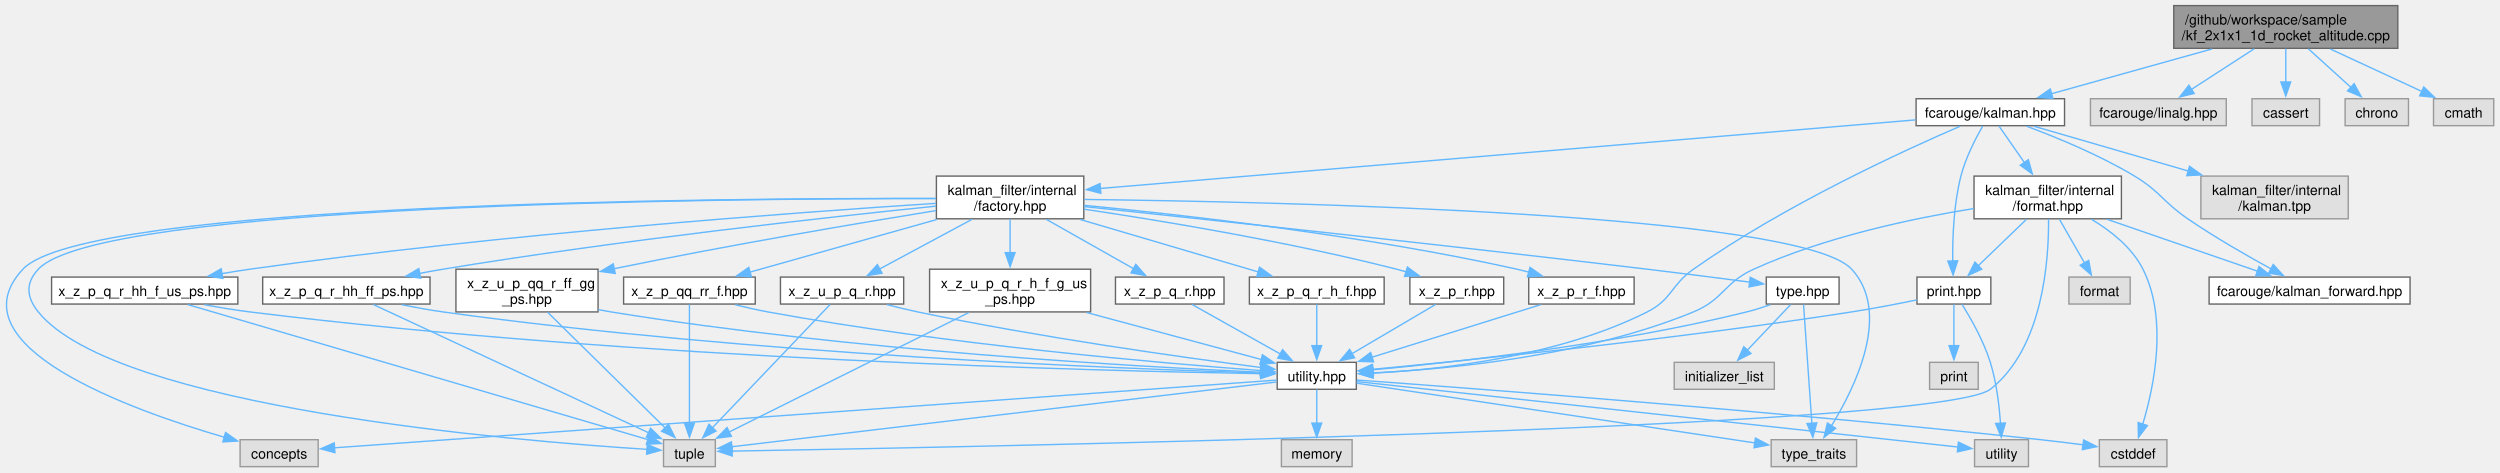
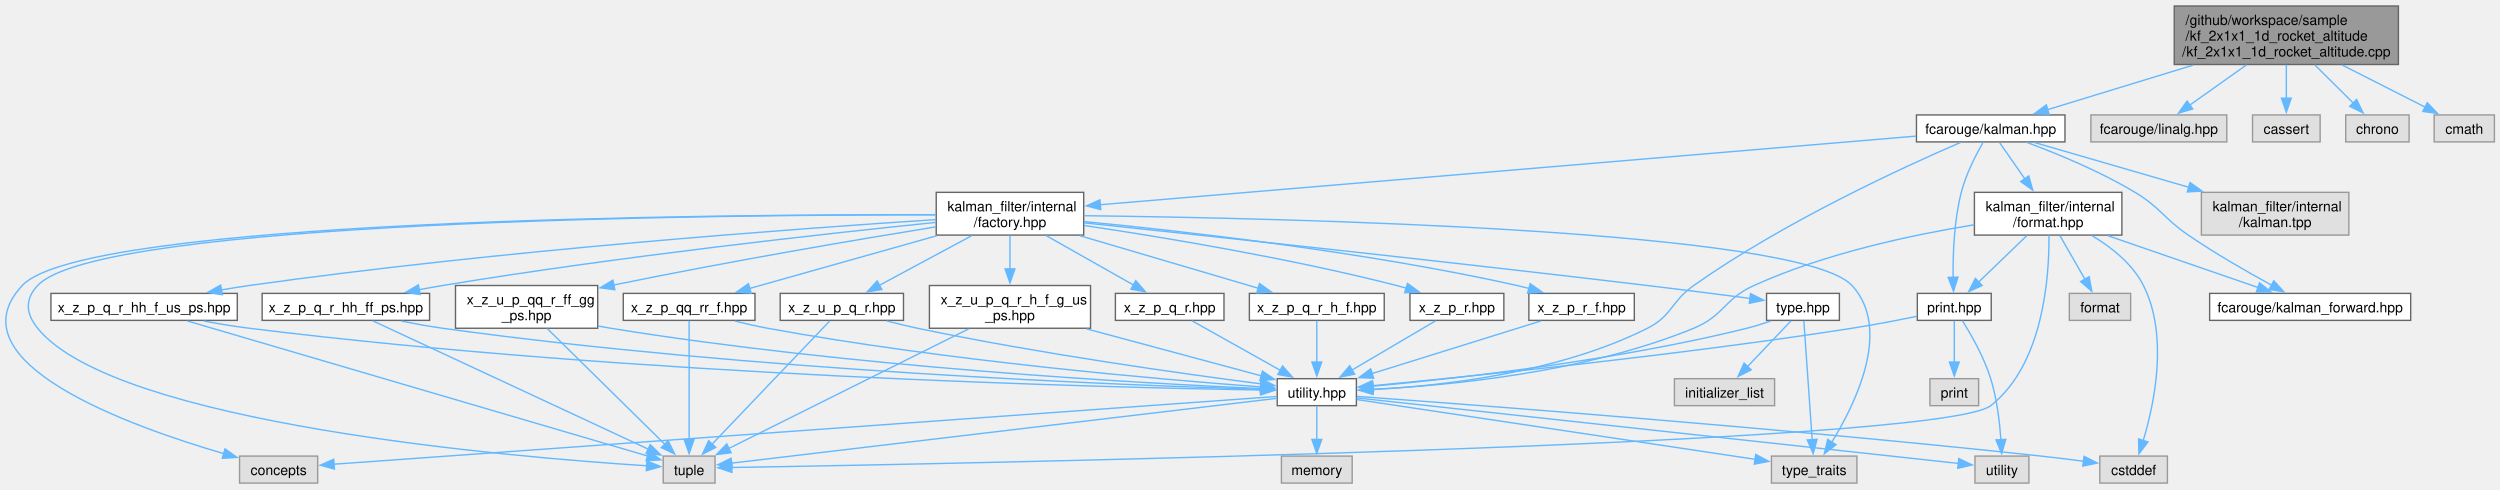
- <svg xmlns="http://www.w3.org/2000/svg" xmlns:xlink="http://www.w3.org/1999/xlink" width="1784pt" height="337pt" viewBox="0.00 0.00 1784.36 337.25">
-   <g id="graph0" class="graph" transform="scale(1 1) rotate(0) translate(4 333.25)">
+ <svg xmlns="http://www.w3.org/2000/svg" xmlns:xlink="http://www.w3.org/1999/xlink" width="1784pt" height="349pt" viewBox="0.00 0.00 1784.36 348.50">
+   <g id="graph0" class="graph" transform="scale(1 1) rotate(0) translate(4 344.5)">
    <g id="Node000001" class="node">
      <g id="a_Node000001">
        <a xlink:title=" ">
-           <polygon fill="#999999" stroke="#666666" points="1707.86,-329.25 1547.86,-329.25 1547.86,-298.75 1707.86,-298.75 1707.86,-329.25" />
-           <text text-anchor="start" x="1555.86" y="-315.75" font-family="Helvetica,sans-Serif" font-size="10.00">/github/workspace/sample</text>
+           <polygon fill="#999999" stroke="#666666" points="1707.86,-340.5 1547.86,-340.5 1547.86,-298.75 1707.86,-298.75 1707.86,-340.5" />
+           <text text-anchor="start" x="1555.86" y="-327" font-family="Helvetica,sans-Serif" font-size="10.00">/github/workspace/sample</text>
+           <text text-anchor="start" x="1555.86" y="-315.75" font-family="Helvetica,sans-Serif" font-size="10.00">/kf_2x1x1_1d_rocket_altitude</text>
          <text text-anchor="middle" x="1627.86" y="-304.5" font-family="Helvetica,sans-Serif" font-size="10.00">/kf_2x1x1_1d_rocket_altitude.cpp</text>
        </a>
      </g>
    </g>
    <g id="Node000002" class="node">
      <g id="a_Node000002">
        <a xlink:href="kalman_8hpp.xhtml" target="_top" xlink:title="The Kalman filter class and library top-level header.">
          <polygon fill="white" stroke="#666666" points="1469.86,-262.75 1363.86,-262.75 1363.86,-243.5 1469.86,-243.5 1469.86,-262.75" />
          <text text-anchor="middle" x="1416.86" y="-249.25" font-family="Helvetica,sans-Serif" font-size="10.00">fcarouge/kalman.hpp</text>
        </a>
      </g>
    </g>
    <g id="edge1_Node000001_Node000002" class="edge">
      <g id="a_edge1_Node000001_Node000002">
        <a xlink:title=" ">
-           <path fill="none" stroke="#63b8ff" d="M1575.16,-298.3C1539.73,-288.41 1493.61,-275.54 1460.3,-266.25" />
-           <polygon fill="#63b8ff" stroke="#63b8ff" points="1461.56,-262.96 1450.98,-263.65 1459.68,-269.71 1461.56,-262.96" />
+           <path fill="none" stroke="#63b8ff" d="M1561.38,-298.31C1527.22,-287.86 1486.69,-275.47 1457.26,-266.47" />
+           <polygon fill="#63b8ff" stroke="#63b8ff" points="1458.59,-263.22 1448,-263.65 1456.54,-269.92 1458.59,-263.22" />
        </a>
      </g>
    </g>
    <g id="Node000029" class="node">
      <g id="a_Node000029">
        <a xlink:title=" ">
          <polygon fill="#e0e0e0" stroke="#999999" points="1585.36,-262.75 1488.36,-262.75 1488.36,-243.5 1585.36,-243.5 1585.36,-262.75" />
          <text text-anchor="middle" x="1536.86" y="-249.25" font-family="Helvetica,sans-Serif" font-size="10.00">fcarouge/linalg.hpp</text>
        </a>
      </g>
    </g>
    <g id="edge56_Node000001_Node000029" class="edge">
      <g id="a_edge56_Node000001_Node000029">
        <a xlink:title=" ">
-           <path fill="none" stroke="#63b8ff" d="M1605.36,-298.45C1591.64,-289.57 1574.13,-278.24 1560.25,-269.26" />
-           <polygon fill="#63b8ff" stroke="#63b8ff" points="1562.45,-266.52 1552.16,-264.02 1558.65,-272.39 1562.45,-266.52" />
+           <path fill="none" stroke="#63b8ff" d="M1599.56,-298.57C1586.39,-289.23 1570.96,-278.3 1558.7,-269.61" />
+           <polygon fill="#63b8ff" stroke="#63b8ff" points="1561.07,-267 1550.89,-264.07 1557.02,-272.71 1561.07,-267" />
        </a>
      </g>
    </g>
    <g id="Node000030" class="node">
      <g id="a_Node000030">
        <a xlink:title=" ">
          <polygon fill="#e0e0e0" stroke="#999999" points="1651.98,-262.75 1603.73,-262.75 1603.73,-243.5 1651.98,-243.5 1651.98,-262.75" />
          <text text-anchor="middle" x="1627.86" y="-249.25" font-family="Helvetica,sans-Serif" font-size="10.00">cassert</text>
        </a>
      </g>
    </g>
    <g id="edge57_Node000001_Node000030" class="edge">
      <g id="a_edge57_Node000001_Node000030">
        <a xlink:title=" ">
-           <path fill="none" stroke="#63b8ff" d="M1627.86,-298.45C1627.86,-291.21 1627.86,-282.34 1627.86,-274.44" />
+           <path fill="none" stroke="#63b8ff" d="M1627.86,-298.57C1627.86,-290.9 1627.86,-282.14 1627.86,-274.45" />
          <polygon fill="#63b8ff" stroke="#63b8ff" points="1631.36,-274.71 1627.86,-264.71 1624.36,-274.71 1631.36,-274.71" />
        </a>
      </g>
    </g>
    <g id="Node000031" class="node">
      <g id="a_Node000031">
        <a xlink:title=" ">
          <polygon fill="#e0e0e0" stroke="#999999" points="1715.48,-262.75 1670.23,-262.75 1670.23,-243.5 1715.48,-243.5 1715.48,-262.75" />
          <text text-anchor="middle" x="1692.86" y="-249.25" font-family="Helvetica,sans-Serif" font-size="10.00">chrono</text>
        </a>
      </g>
    </g>
    <g id="edge58_Node000001_Node000031" class="edge">
      <g id="a_edge58_Node000001_Node000031">
        <a xlink:title=" ">
-           <path fill="none" stroke="#63b8ff" d="M1643.92,-298.45C1653.15,-290.09 1664.78,-279.55 1674.39,-270.85" />
-           <polygon fill="#63b8ff" stroke="#63b8ff" points="1676.65,-273.52 1681.71,-264.22 1671.95,-268.34 1676.65,-273.52" />
+           <path fill="none" stroke="#63b8ff" d="M1648.07,-298.57C1656.92,-289.79 1667.19,-279.59 1675.67,-271.18" />
+           <polygon fill="#63b8ff" stroke="#63b8ff" points="1678.01,-273.79 1682.64,-264.26 1673.08,-268.82 1678.01,-273.79" />
        </a>
      </g>
    </g>
    <g id="Node000032" class="node">
      <g id="a_Node000032">
        <a xlink:title=" ">
          <polygon fill="#e0e0e0" stroke="#999999" points="1776.36,-262.75 1733.36,-262.75 1733.36,-243.5 1776.36,-243.5 1776.36,-262.75" />
          <text text-anchor="middle" x="1754.86" y="-249.25" font-family="Helvetica,sans-Serif" font-size="10.00">cmath</text>
        </a>
      </g>
    </g>
    <g id="edge59_Node000001_Node000032" class="edge">
      <g id="a_edge59_Node000001_Node000032">
        <a xlink:title=" ">
-           <path fill="none" stroke="#63b8ff" d="M1659.58,-298.3C1679.66,-288.98 1705.46,-277.02 1725.15,-267.9" />
-           <polygon fill="#63b8ff" stroke="#63b8ff" points="1726.41,-271.17 1734.01,-263.79 1723.46,-264.82 1726.41,-271.17" />
+           <path fill="none" stroke="#63b8ff" d="M1667.69,-298.39C1686.97,-288.6 1709.64,-277.09 1727.03,-268.26" />
+           <polygon fill="#63b8ff" stroke="#63b8ff" points="1728.42,-271.48 1735.75,-263.83 1725.25,-265.24 1728.42,-271.48" />
        </a>
      </g>
    </g>
    <g id="Node000003" class="node">
      <g id="a_Node000003">
        <a xlink:href="factory_8hpp.xhtml" target="_top" xlink:title=" ">
          <polygon fill="white" stroke="#666666" points="769.48,-207.5 664.23,-207.5 664.23,-177 769.48,-177 769.48,-207.5" />
          <text text-anchor="start" x="672.23" y="-194" font-family="Helvetica,sans-Serif" font-size="10.00">kalman_filter/internal</text>
          <text text-anchor="middle" x="716.86" y="-182.75" font-family="Helvetica,sans-Serif" font-size="10.00">/factory.hpp</text>
        </a>
      </g>
    </g>
    <g id="edge2_Node000002_Node000003" class="edge">
      <g id="a_edge2_Node000002_Node000003">
        <a xlink:title=" ">
          <path fill="none" stroke="#63b8ff" d="M1363.38,-247.63C1236.55,-236.96 917.92,-210.16 781.01,-198.65" />
          <polygon fill="#63b8ff" stroke="#63b8ff" points="781.67,-195.19 771.41,-197.84 781.08,-202.16 781.67,-195.19" />
        </a>
      </g>
    </g>
    <g id="Node000005" class="node">
      <g id="a_Node000005">
        <a xlink:href="utility_8hpp.xhtml" target="_top" xlink:title=" ">
          <polygon fill="white" stroke="#666666" points="964.11,-74.5 907.61,-74.5 907.61,-55.25 964.11,-55.25 964.11,-74.5" />
          <text text-anchor="middle" x="935.86" y="-61" font-family="Helvetica,sans-Serif" font-size="10.00">utility.hpp</text>
        </a>
      </g>
    </g>
    <g id="edge53_Node000002_Node000005" class="edge">
      <g id="a_edge53_Node000002_Node000005">
        <a xlink:title=" ">
          <path fill="none" stroke="#63b8ff" d="M1395.34,-243.12C1355.8,-226.09 1269.71,-186.76 1204.86,-141 1188.54,-129.49 1189.69,-119.48 1171.86,-110.5 1108.2,-78.45 1024.36,-69.3 975.65,-66.77" />
          <polygon fill="#63b8ff" stroke="#63b8ff" points="976,-63.28 965.86,-66.33 975.69,-70.27 976,-63.28" />
        </a>
      </g>
    </g>
    <g id="Node000023" class="node">
      <g id="a_Node000023">
        <a xlink:href="format_8hpp.xhtml" target="_top" xlink:title="Formatting support for the Kalman filter.">
          <polygon fill="white" stroke="#666666" points="1510.48,-207.5 1405.23,-207.5 1405.23,-177 1510.48,-177 1510.48,-207.5" />
          <text text-anchor="start" x="1413.23" y="-194" font-family="Helvetica,sans-Serif" font-size="10.00">kalman_filter/internal</text>
          <text text-anchor="middle" x="1457.86" y="-182.75" font-family="Helvetica,sans-Serif" font-size="10.00">/format.hpp</text>
        </a>
      </g>
    </g>
    <g id="edge42_Node000002_Node000023" class="edge">
      <g id="a_edge42_Node000002_Node000023">
        <a xlink:title=" ">
          <path fill="none" stroke="#63b8ff" d="M1423.08,-243.18C1427.94,-236.21 1434.91,-226.2 1441.34,-216.96" />
          <polygon fill="#63b8ff" stroke="#63b8ff" points="1444.03,-219.23 1446.87,-209.02 1438.28,-215.23 1444.03,-219.23" />
        </a>
      </g>
    </g>
    <g id="Node000024" class="node">
      <g id="a_Node000024">
        <a xlink:href="kalman__forward_8hpp.xhtml" target="_top" xlink:title="Authoritative forward declaration header.">
          <polygon fill="white" stroke="#666666" points="1716.61,-135.38 1573.11,-135.38 1573.11,-116.12 1716.61,-116.12 1716.61,-135.38" />
          <text text-anchor="middle" x="1644.86" y="-121.88" font-family="Helvetica,sans-Serif" font-size="10.00">fcarouge/kalman_forward.hpp</text>
        </a>
      </g>
    </g>
    <g id="edge54_Node000002_Node000024" class="edge">
      <g id="a_edge54_Node000002_Node000024">
        <a xlink:title=" ">
          <path fill="none" stroke="#63b8ff" d="M1442.76,-243.11C1464.18,-235.15 1494.99,-222.49 1519.86,-207.5 1538.4,-196.32 1539.98,-189.23 1557.86,-177 1577.05,-163.87 1599.85,-150.78 1617.29,-141.26" />
          <polygon fill="#63b8ff" stroke="#63b8ff" points="1618.91,-144.37 1626.05,-136.54 1615.59,-138.2 1618.91,-144.37" />
        </a>
      </g>
    </g>
    <g id="Node000025" class="node">
      <g id="a_Node000025">
        <a xlink:href="print_8hpp.xhtml" target="_top" xlink:title=" ">
          <polygon fill="white" stroke="#666666" points="1417.23,-135.38 1364.48,-135.38 1364.48,-116.12 1417.23,-116.12 1417.23,-135.38" />
          <text text-anchor="middle" x="1390.86" y="-121.88" font-family="Helvetica,sans-Serif" font-size="10.00">print.hpp</text>
        </a>
      </g>
    </g>
    <g id="edge52_Node000002_Node000025" class="edge">
      <g id="a_edge52_Node000002_Node000025">
        <a xlink:title=" ">
          <path fill="none" stroke="#63b8ff" d="M1411.46,-243.27C1406.43,-234.53 1399.21,-220.61 1395.86,-207.5 1390.68,-187.32 1389.83,-163.41 1390.02,-146.87" />
          <polygon fill="#63b8ff" stroke="#63b8ff" points="1393.52,-147.01 1390.3,-136.91 1386.52,-146.81 1393.52,-147.01" />
        </a>
      </g>
    </g>
    <g id="Node000028" class="node">
      <g id="a_Node000028">
        <a xlink:title=" ">
          <polygon fill="#e0e0e0" stroke="#999999" points="1672.48,-207.5 1567.23,-207.5 1567.23,-177 1672.48,-177 1672.48,-207.5" />
          <text text-anchor="start" x="1575.23" y="-194" font-family="Helvetica,sans-Serif" font-size="10.00">kalman_filter/internal</text>
          <text text-anchor="middle" x="1619.86" y="-182.75" font-family="Helvetica,sans-Serif" font-size="10.00">/kalman.tpp</text>
        </a>
      </g>
    </g>
    <g id="edge55_Node000002_Node000028" class="edge">
      <g id="a_edge55_Node000002_Node000028">
        <a xlink:title=" ">
          <path fill="none" stroke="#63b8ff" d="M1448.13,-243.05C1477.36,-234.58 1521.83,-221.68 1558.19,-211.13" />
          <polygon fill="#63b8ff" stroke="#63b8ff" points="1559.11,-214.51 1567.74,-208.37 1557.16,-207.79 1559.11,-214.51" />
        </a>
      </g>
    </g>
    <g id="Node000004" class="node">
      <g id="a_Node000004">
        <a xlink:href="type_8hpp.xhtml" target="_top" xlink:title=" ">
          <polygon fill="white" stroke="#666666" points="1308.86,-135.38 1256.86,-135.38 1256.86,-116.12 1308.86,-116.12 1308.86,-135.38" />
          <text text-anchor="middle" x="1282.86" y="-121.88" font-family="Helvetica,sans-Serif" font-size="10.00">type.hpp</text>
        </a>
      </g>
    </g>
    <g id="edge3_Node000003_Node000004" class="edge">
      <g id="a_edge3_Node000003_Node000004">
        <a xlink:title=" ">
          <path fill="none" stroke="#63b8ff" d="M769.78,-185.71C854.66,-176.76 1026.46,-158.36 1171.86,-141 1196.27,-138.08 1223.68,-134.57 1245.15,-131.76" />
          <polygon fill="#63b8ff" stroke="#63b8ff" points="1245.45,-135.25 1254.91,-130.48 1244.54,-128.31 1245.45,-135.25" />
        </a>
      </g>
    </g>
    <g id="Node000006" class="node">
      <g id="a_Node000006">
        <a xlink:title=" ">
          <polygon fill="#e0e0e0" stroke="#999999" points="222.73,-19.25 166.98,-19.25 166.98,0 222.73,0 222.73,-19.25" />
          <text text-anchor="middle" x="194.86" y="-5.75" font-family="Helvetica,sans-Serif" font-size="10.00">concepts</text>
        </a>
      </g>
    </g>
    <g id="edge39_Node000003_Node000006" class="edge">
      <g id="a_edge39_Node000003_Node000006">
        <a xlink:title=" ">
          <path fill="none" stroke="#63b8ff" d="M663.81,-191.53C507.36,-191.8 56.02,-188.42 11.86,-141 -39.01,-86.38 88.4,-40.57 156,-20.92" />
          <polygon fill="#63b8ff" stroke="#63b8ff" points="156.58,-24.39 165.24,-18.3 154.66,-17.66 156.58,-24.39" />
        </a>
      </g>
    </g>
    <g id="Node000009" class="node">
      <g id="a_Node000009">
        <a xlink:title=" ">
          <polygon fill="#e0e0e0" stroke="#999999" points="506.36,-19.25 469.36,-19.25 469.36,0 506.36,0 506.36,-19.25" />
          <text text-anchor="middle" x="487.86" y="-5.75" font-family="Helvetica,sans-Serif" font-size="10.00">tuple</text>
        </a>
      </g>
    </g>
    <g id="edge40_Node000003_Node000009" class="edge">
      <g id="a_edge40_Node000003_Node000009">
        <a xlink:title=" ">
          <path fill="none" stroke="#63b8ff" d="M663.81,-191.46C509.05,-191.54 66.23,-187.63 22.86,-141 13.62,-131.07 14.35,-121.05 22.86,-110.5 78.1,-42 363.73,-18.33 457.79,-12.33" />
          <polygon fill="#63b8ff" stroke="#63b8ff" points="457.74,-15.83 467.5,-11.73 457.31,-8.85 457.74,-15.83" />
        </a>
      </g>
    </g>
    <g id="Node000010" class="node">
      <g id="a_Node000010">
        <a xlink:title=" ">
          <polygon fill="#e0e0e0" stroke="#999999" points="1321.36,-19.25 1260.36,-19.25 1260.36,0 1321.36,0 1321.36,-19.25" />
          <text text-anchor="middle" x="1290.86" y="-5.75" font-family="Helvetica,sans-Serif" font-size="10.00">type_traits</text>
        </a>
      </g>
    </g>
    <g id="edge41_Node000003_Node000010" class="edge">
      <g id="a_edge41_Node000003_Node000010">
        <a xlink:title=" ">
          <path fill="none" stroke="#63b8ff" d="M769.94,-190.82C909.97,-189.14 1281.13,-180.93 1317.86,-141 1346.44,-109.93 1320.49,-56.82 1303.27,-28.94" />
          <polygon fill="#63b8ff" stroke="#63b8ff" points="1306.42,-27.37 1298.05,-20.86 1300.54,-31.16 1306.42,-27.37" />
        </a>
      </g>
    </g>
    <g id="Node000013" class="node">
      <g id="a_Node000013">
        <a xlink:href="x__z__p__q__r_8hpp.xhtml" target="_top" xlink:title=" ">
          <polygon fill="white" stroke="#666666" points="869.61,-135.38 792.11,-135.38 792.11,-116.12 869.61,-116.12 869.61,-135.38" />
          <text text-anchor="middle" x="830.86" y="-121.88" font-family="Helvetica,sans-Serif" font-size="10.00">x_z_p_q_r.hpp</text>
        </a>
      </g>
    </g>
    <g id="edge13_Node000003_Node000013" class="edge">
      <g id="a_edge13_Node000003_Node000013">
        <a xlink:title=" ">
          <path fill="none" stroke="#63b8ff" d="M742.72,-176.61C761.37,-166.06 786.43,-151.88 805.06,-141.34" />
          <polygon fill="#63b8ff" stroke="#63b8ff" points="806.63,-144.48 813.61,-136.51 803.19,-138.38 806.63,-144.48" />
        </a>
      </g>
    </g>
    <g id="Node000014" class="node">
      <g id="a_Node000014">
        <a xlink:href="x__z__p__q__r__h__f_8hpp.xhtml" target="_top" xlink:title=" ">
          <polygon fill="white" stroke="#666666" points="983.98,-135.38 887.73,-135.38 887.73,-116.12 983.98,-116.12 983.98,-135.38" />
          <text text-anchor="middle" x="935.86" y="-121.88" font-family="Helvetica,sans-Serif" font-size="10.00">x_z_p_q_r_h_f.hpp</text>
        </a>
      </g>
    </g>
    <g id="edge15_Node000003_Node000014" class="edge">
      <g id="a_edge15_Node000003_Node000014">
        <a xlink:title=" ">
          <path fill="none" stroke="#63b8ff" d="M766.82,-176.53C805.38,-165.18 858.08,-149.66 894.34,-138.98" />
          <polygon fill="#63b8ff" stroke="#63b8ff" points="894.97,-142.44 903.57,-136.26 892.99,-135.73 894.97,-142.44" />
        </a>
      </g>
    </g>
    <g id="Node000015" class="node">
      <g id="a_Node000015">
        <a xlink:href="x__z__p__q__r__hh__f__us__ps_8hpp.xhtml" target="_top" xlink:title=" ">
          <polygon fill="white" stroke="#666666" points="165.36,-135.38 32.36,-135.38 32.36,-116.12 165.36,-116.12 165.36,-135.38" />
          <text text-anchor="middle" x="98.86" y="-121.88" font-family="Helvetica,sans-Serif" font-size="10.00">x_z_p_q_r_hh_f_us_ps.hpp</text>
        </a>
      </g>
    </g>
    <g id="edge17_Node000003_Node000015" class="edge">
      <g id="a_edge17_Node000003_Node000015">
        <a xlink:title=" ">
          <path fill="none" stroke="#63b8ff" d="M663.86,-188.03C566.49,-181.75 352.68,-166.2 173.86,-141 167.38,-140.09 160.62,-139 153.92,-137.83" />
          <polygon fill="#63b8ff" stroke="#63b8ff" points="154.71,-134.42 144.25,-136.09 153.47,-141.31 154.71,-134.42" />
        </a>
      </g>
    </g>
    <g id="Node000016" class="node">
      <g id="a_Node000016">
        <a xlink:href="x__z__p__q__r__hh__ff__ps_8hpp.xhtml" target="_top" xlink:title=" ">
          <polygon fill="white" stroke="#666666" points="302.61,-135.38 183.11,-135.38 183.11,-116.12 302.61,-116.12 302.61,-135.38" />
          <text text-anchor="middle" x="242.86" y="-121.88" font-family="Helvetica,sans-Serif" font-size="10.00">x_z_p_q_r_hh_ff_ps.hpp</text>
        </a>
      </g>
    </g>
    <g id="edge20_Node000003_Node000016" class="edge">
      <g id="a_edge20_Node000003_Node000016">
        <a xlink:title=" ">
          <path fill="none" stroke="#63b8ff" d="M663.91,-186.05C586.38,-178.13 437.51,-161.74 311.86,-141 306.34,-140.09 300.59,-139.05 294.88,-137.96" />
          <polygon fill="#63b8ff" stroke="#63b8ff" points="295.96,-134.6 285.47,-136.1 294.6,-141.47 295.96,-134.6" />
        </a>
      </g>
    </g>
    <g id="Node000017" class="node">
      <g id="a_Node000017">
        <a xlink:href="x__z__p__qq__rr__f_8hpp.xhtml" target="_top" xlink:title=" ">
          <polygon fill="white" stroke="#666666" points="534.86,-135.38 440.86,-135.38 440.86,-116.12 534.86,-116.12 534.86,-135.38" />
          <text text-anchor="middle" x="487.86" y="-121.88" font-family="Helvetica,sans-Serif" font-size="10.00">x_z_p_qq_rr_f.hpp</text>
        </a>
      </g>
    </g>
    <g id="edge23_Node000003_Node000017" class="edge">
      <g id="a_edge23_Node000003_Node000017">
        <a xlink:title=" ">
          <path fill="none" stroke="#63b8ff" d="M664.61,-176.53C624.12,-165.13 568.71,-149.52 530.78,-138.84" />
          <polygon fill="#63b8ff" stroke="#63b8ff" points="532.13,-135.58 521.55,-136.24 530.23,-142.32 532.13,-135.58" />
        </a>
      </g>
    </g>
    <g id="Node000018" class="node">
      <g id="a_Node000018">
        <a xlink:href="x__z__p__r_8hpp.xhtml" target="_top" xlink:title=" ">
          <polygon fill="white" stroke="#666666" points="1069.36,-135.38 1002.36,-135.38 1002.36,-116.12 1069.36,-116.12 1069.36,-135.38" />
          <text text-anchor="middle" x="1035.86" y="-121.88" font-family="Helvetica,sans-Serif" font-size="10.00">x_z_p_r.hpp</text>
        </a>
      </g>
    </g>
    <g id="edge26_Node000003_Node000018" class="edge">
      <g id="a_edge26_Node000003_Node000018">
        <a xlink:title=" ">
          <path fill="none" stroke="#63b8ff" d="M769.73,-183.87C825.63,-175.55 916.17,-160.58 992.86,-141 995.12,-140.42 997.43,-139.79 999.76,-139.11" />
          <polygon fill="#63b8ff" stroke="#63b8ff" points="1000.59,-142.52 1009.12,-136.23 998.53,-135.83 1000.59,-142.52" />
        </a>
      </g>
    </g>
    <g id="Node000019" class="node">
      <g id="a_Node000019">
        <a xlink:href="x__z__p__r__f_8hpp.xhtml" target="_top" xlink:title=" ">
          <polygon fill="white" stroke="#666666" points="1162.48,-135.38 1087.23,-135.38 1087.23,-116.12 1162.48,-116.12 1162.48,-135.38" />
          <text text-anchor="middle" x="1124.86" y="-121.88" font-family="Helvetica,sans-Serif" font-size="10.00">x_z_p_r_f.hpp</text>
        </a>
      </g>
    </g>
    <g id="edge28_Node000003_Node000019" class="edge">
      <g id="a_edge28_Node000003_Node000019">
        <a xlink:title=" ">
          <path fill="none" stroke="#63b8ff" d="M769.79,-186.62C840.74,-179.8 970.32,-165.18 1078.86,-141 1081.64,-140.38 1084.5,-139.67 1087.37,-138.91" />
          <polygon fill="#63b8ff" stroke="#63b8ff" points="1088.19,-142.31 1096.84,-136.2 1086.26,-135.58 1088.19,-142.31" />
        </a>
      </g>
    </g>
    <g id="Node000020" class="node">
      <g id="a_Node000020">
        <a xlink:href="x__z__u__p__q__r_8hpp.xhtml" target="_top" xlink:title=" ">
          <polygon fill="white" stroke="#666666" points="640.86,-135.38 552.86,-135.38 552.86,-116.12 640.86,-116.12 640.86,-135.38" />
          <text text-anchor="middle" x="596.86" y="-121.88" font-family="Helvetica,sans-Serif" font-size="10.00">x_z_u_p_q_r.hpp</text>
        </a>
      </g>
    </g>
    <g id="edge30_Node000003_Node000020" class="edge">
      <g id="a_edge30_Node000003_Node000020">
        <a xlink:title=" ">
          <path fill="none" stroke="#63b8ff" d="M689.63,-176.61C669.91,-166.01 643.37,-151.75 623.73,-141.2" />
          <polygon fill="#63b8ff" stroke="#63b8ff" points="625.42,-138.13 614.95,-136.48 622.1,-144.29 625.42,-138.13" />
        </a>
      </g>
    </g>
    <g id="Node000021" class="node">
      <g id="a_Node000021">
        <a xlink:href="x__z__u__p__q__r__h__f__g__us__ps_8hpp.xhtml" target="_top" xlink:title=" ">
          <polygon fill="white" stroke="#666666" points="774.36,-141 659.36,-141 659.36,-110.5 774.36,-110.5 774.36,-141" />
          <text text-anchor="start" x="667.36" y="-127.5" font-family="Helvetica,sans-Serif" font-size="10.00">x_z_u_p_q_r_h_f_g_us</text>
          <text text-anchor="middle" x="716.86" y="-116.25" font-family="Helvetica,sans-Serif" font-size="10.00">_ps.hpp</text>
        </a>
      </g>
    </g>
    <g id="edge33_Node000003_Node000021" class="edge">
      <g id="a_edge33_Node000003_Node000021">
        <a xlink:title=" ">
          <path fill="none" stroke="#63b8ff" d="M716.86,-176.61C716.86,-169.52 716.86,-160.79 716.86,-152.63" />
          <polygon fill="#63b8ff" stroke="#63b8ff" points="720.36,-152.84 716.86,-142.84 713.36,-152.84 720.36,-152.84" />
        </a>
      </g>
    </g>
    <g id="Node000022" class="node">
      <g id="a_Node000022">
        <a xlink:href="x__z__u__p__qq__r__ff__gg__ps_8hpp.xhtml" target="_top" xlink:title=" ">
          <polygon fill="white" stroke="#666666" points="422.61,-141 321.11,-141 321.11,-110.5 422.61,-110.5 422.61,-141" />
          <text text-anchor="start" x="329.11" y="-127.5" font-family="Helvetica,sans-Serif" font-size="10.00">x_z_u_p_qq_r_ff_gg</text>
          <text text-anchor="middle" x="371.86" y="-116.25" font-family="Helvetica,sans-Serif" font-size="10.00">_ps.hpp</text>
        </a>
      </g>
    </g>
    <g id="edge36_Node000003_Node000022" class="edge">
      <g id="a_edge36_Node000003_Node000022">
        <a xlink:title=" ">
          <path fill="none" stroke="#63b8ff" d="M663.89,-182.87C608.88,-173.94 520.08,-158.95 433.91,-141.35" />
          <polygon fill="#63b8ff" stroke="#63b8ff" points="434.86,-137.97 424.36,-139.39 433.45,-144.83 434.86,-137.97" />
        </a>
      </g>
    </g>
    <g id="edge4_Node000004_Node000005" class="edge">
      <g id="a_edge4_Node000004_Node000005">
        <a xlink:title=" ">
          <path fill="none" stroke="#63b8ff" d="M1259.83,-115.67C1254.33,-113.75 1248.44,-111.89 1242.86,-110.5 1148.72,-87.13 1035.1,-74.56 975.99,-69.16" />
          <polygon fill="#63b8ff" stroke="#63b8ff" points="976.36,-65.67 966.09,-68.27 975.74,-72.65 976.36,-65.67" />
        </a>
      </g>
    </g>
    <g id="edge12_Node000004_Node000010" class="edge">
      <g id="a_edge12_Node000004_Node000010">
        <a xlink:title=" ">
          <path fill="none" stroke="#63b8ff" d="M1283.48,-115.79C1284.76,-97.63 1287.67,-56.04 1289.43,-30.95" />
          <polygon fill="#63b8ff" stroke="#63b8ff" points="1292.92,-31.27 1290.13,-21.05 1285.93,-30.78 1292.92,-31.27" />
        </a>
      </g>
    </g>
    <g id="Node000012" class="node">
      <g id="a_Node000012">
        <a xlink:title=" ">
          <polygon fill="#e0e0e0" stroke="#999999" points="1262.61,-74.5 1191.11,-74.5 1191.11,-55.25 1262.61,-55.25 1262.61,-74.5" />
          <text text-anchor="middle" x="1226.86" y="-61" font-family="Helvetica,sans-Serif" font-size="10.00">initializer_list</text>
        </a>
      </g>
    </g>
    <g id="edge11_Node000004_Node000012" class="edge">
      <g id="a_edge11_Node000004_Node000012">
        <a xlink:title=" ">
          <path fill="none" stroke="#63b8ff" d="M1274.35,-115.81C1266.13,-107.16 1253.45,-93.84 1243.26,-83.12" />
          <polygon fill="#63b8ff" stroke="#63b8ff" points="1245.91,-80.83 1236.48,-76 1240.84,-85.66 1245.91,-80.83" />
        </a>
      </g>
    </g>
    <g id="edge5_Node000005_Node000006" class="edge">
      <g id="a_edge5_Node000005_Node000006">
        <a xlink:title=" ">
          <path fill="none" stroke="#63b8ff" d="M907.26,-61.82C792.63,-53.58 366.18,-22.94 234.11,-13.45" />
          <polygon fill="#63b8ff" stroke="#63b8ff" points="234.7,-9.98 224.48,-12.75 234.2,-16.96 234.7,-9.98" />
        </a>
      </g>
    </g>
    <g id="Node000007" class="node">
      <g id="a_Node000007">
        <a xlink:title=" ">
          <polygon fill="#e0e0e0" stroke="#999999" points="1542.98,-19.25 1494.73,-19.25 1494.73,0 1542.98,0 1542.98,-19.25" />
          <text text-anchor="middle" x="1518.86" y="-5.75" font-family="Helvetica,sans-Serif" font-size="10.00">cstddef</text>
        </a>
      </g>
    </g>
    <g id="edge6_Node000005_Node000007" class="edge">
      <g id="a_edge6_Node000005_Node000007">
        <a xlink:title=" ">
          <path fill="none" stroke="#63b8ff" d="M964.48,-61.85C1042.78,-56.2 1267.01,-39.4 1452.86,-19.25 1462.66,-18.19 1473.26,-16.87 1483.03,-15.6" />
          <polygon fill="#63b8ff" stroke="#63b8ff" points="1483.49,-19.07 1492.94,-14.28 1482.56,-12.13 1483.49,-19.07" />
        </a>
      </g>
    </g>
    <g id="Node000008" class="node">
      <g id="a_Node000008">
        <a xlink:title=" ">
          <polygon fill="#e0e0e0" stroke="#999999" points="961.11,-19.25 910.61,-19.25 910.61,0 961.11,0 961.11,-19.25" />
          <text text-anchor="middle" x="935.86" y="-5.75" font-family="Helvetica,sans-Serif" font-size="10.00">memory</text>
        </a>
      </g>
    </g>
    <g id="edge7_Node000005_Node000008" class="edge">
      <g id="a_edge7_Node000005_Node000008">
        <a xlink:title=" ">
          <path fill="none" stroke="#63b8ff" d="M935.86,-55.08C935.86,-48.57 935.86,-39.42 935.86,-31.12" />
          <polygon fill="#63b8ff" stroke="#63b8ff" points="939.36,-31.12 935.86,-21.12 932.36,-31.12 939.36,-31.12" />
        </a>
      </g>
    </g>
    <g id="edge8_Node000005_Node000009" class="edge">
      <g id="a_edge8_Node000005_Node000009">
        <a xlink:title=" ">
          <path fill="none" stroke="#63b8ff" d="M907.15,-60.46C826.79,-50.91 600.13,-23.97 518.03,-14.21" />
          <polygon fill="#63b8ff" stroke="#63b8ff" points="518.63,-10.76 508.28,-13.05 517.8,-17.71 518.63,-10.76" />
        </a>
      </g>
    </g>
    <g id="edge9_Node000005_Node000010" class="edge">
      <g id="a_edge9_Node000005_Node000010">
        <a xlink:title=" ">
          <path fill="none" stroke="#63b8ff" d="M964.31,-59.61C1026.7,-50.25 1175.8,-27.88 1248.95,-16.91" />
          <polygon fill="#63b8ff" stroke="#63b8ff" points="1249.14,-20.42 1258.51,-15.48 1248.1,-13.5 1249.14,-20.42" />
        </a>
      </g>
    </g>
    <g id="Node000011" class="node">
      <g id="a_Node000011">
        <a xlink:title=" ">
          <polygon fill="#e0e0e0" stroke="#999999" points="1444.11,-19.25 1405.61,-19.25 1405.61,0 1444.11,0 1444.11,-19.25" />
          <text text-anchor="middle" x="1424.86" y="-5.75" font-family="Helvetica,sans-Serif" font-size="10.00">utility</text>
        </a>
      </g>
    </g>
    <g id="edge10_Node000005_Node000011" class="edge">
      <g id="a_edge10_Node000005_Node000011">
        <a xlink:title=" ">
          <path fill="none" stroke="#63b8ff" d="M964.26,-60.78C1049.82,-51.46 1304.67,-23.71 1393.72,-14.02" />
          <polygon fill="#63b8ff" stroke="#63b8ff" points="1394.09,-17.5 1403.65,-12.93 1393.33,-10.54 1394.09,-17.5" />
        </a>
      </g>
    </g>
    <g id="edge14_Node000013_Node000005" class="edge">
      <g id="a_edge14_Node000013_Node000005">
        <a xlink:title=" ">
          <path fill="none" stroke="#63b8ff" d="M846.8,-115.81C863.53,-106.43 890.09,-91.54 909.86,-80.45" />
          <polygon fill="#63b8ff" stroke="#63b8ff" points="911.43,-83.58 918.44,-75.64 908,-77.48 911.43,-83.58" />
        </a>
      </g>
    </g>
    <g id="edge16_Node000014_Node000005" class="edge">
      <g id="a_edge16_Node000014_Node000005">
        <a xlink:title=" ">
          <path fill="none" stroke="#63b8ff" d="M935.86,-115.81C935.86,-108.03 935.86,-96.45 935.86,-86.41" />
          <polygon fill="#63b8ff" stroke="#63b8ff" points="939.36,-86.41 935.86,-76.41 932.36,-86.41 939.36,-86.41" />
        </a>
      </g>
    </g>
    <g id="edge18_Node000015_Node000005" class="edge">
      <g id="a_edge18_Node000015_Node000005">
        <a xlink:title=" ">
          <path fill="none" stroke="#63b8ff" d="M141.54,-115.65C152.06,-113.68 163.33,-111.8 173.86,-110.5 448.85,-76.47 782.99,-68.26 896.19,-66.39" />
          <polygon fill="#63b8ff" stroke="#63b8ff" points="895.91,-69.9 905.85,-66.24 895.8,-62.9 895.91,-69.9" />
        </a>
      </g>
    </g>
    <g id="edge19_Node000015_Node000009" class="edge">
      <g id="a_edge19_Node000015_Node000009">
        <a xlink:title=" ">
          <path fill="none" stroke="#63b8ff" d="M129.71,-115.7C202.9,-94.22 386.31,-40.42 458.25,-19.31" />
          <polygon fill="#63b8ff" stroke="#63b8ff" points="459.12,-22.7 467.73,-16.53 457.15,-15.99 459.12,-22.7" />
        </a>
      </g>
    </g>
    <g id="edge21_Node000016_Node000005" class="edge">
      <g id="a_edge21_Node000016_Node000005">
        <a xlink:title=" ">
          <path fill="none" stroke="#63b8ff" d="M282.47,-115.63C292.05,-113.69 302.28,-111.82 311.86,-110.5 531.28,-80.13 797.16,-69.83 896.18,-66.89" />
          <polygon fill="#63b8ff" stroke="#63b8ff" points="896.01,-70.4 905.91,-66.61 895.81,-63.4 896.01,-70.4" />
        </a>
      </g>
    </g>
    <g id="edge22_Node000016_Node000009" class="edge">
      <g id="a_edge22_Node000016_Node000009">
        <a xlink:title=" ">
          <path fill="none" stroke="#63b8ff" d="M262.08,-115.79C304.85,-95.87 408.1,-47.78 458.79,-24.16" />
          <polygon fill="#63b8ff" stroke="#63b8ff" points="460.1,-27.42 467.69,-20.02 457.14,-21.07 460.1,-27.42" />
        </a>
      </g>
    </g>
    <g id="edge24_Node000017_Node000005" class="edge">
      <g id="a_edge24_Node000017_Node000005">
        <a xlink:title=" ">
          <path fill="none" stroke="#63b8ff" d="M520.56,-115.63C528.16,-113.74 536.26,-111.89 543.86,-110.5 671.5,-87.11 824.91,-73.9 896.04,-68.61" />
          <polygon fill="#63b8ff" stroke="#63b8ff" points="895.9,-72.13 905.62,-67.91 895.4,-65.15 895.9,-72.13" />
        </a>
      </g>
    </g>
    <g id="edge25_Node000017_Node000009" class="edge">
      <g id="a_edge25_Node000017_Node000009">
        <a xlink:title=" ">
          <path fill="none" stroke="#63b8ff" d="M487.86,-115.79C487.86,-97.63 487.86,-56.04 487.86,-30.95" />
          <polygon fill="#63b8ff" stroke="#63b8ff" points="491.36,-31.05 487.86,-21.05 484.36,-31.05 491.36,-31.05" />
        </a>
      </g>
    </g>
    <g id="edge27_Node000018_Node000005" class="edge">
      <g id="a_edge27_Node000018_Node000005">
        <a xlink:title=" ">
          <path fill="none" stroke="#63b8ff" d="M1020.67,-115.81C1004.81,-106.47 979.68,-91.67 960.88,-80.61" />
          <polygon fill="#63b8ff" stroke="#63b8ff" points="962.88,-77.73 952.49,-75.67 959.33,-83.76 962.88,-77.73" />
        </a>
      </g>
    </g>
    <g id="edge29_Node000019_Node000005" class="edge">
      <g id="a_edge29_Node000019_Node000005">
        <a xlink:title=" ">
          <path fill="none" stroke="#63b8ff" d="M1095.74,-115.68C1063.36,-105.59 1010.91,-89.25 974.97,-78.06" />
          <polygon fill="#63b8ff" stroke="#63b8ff" points="976.42,-74.85 965.83,-75.21 974.34,-81.53 976.42,-74.85" />
        </a>
      </g>
    </g>
    <g id="edge31_Node000020_Node000005" class="edge">
      <g id="a_edge31_Node000020_Node000005">
        <a xlink:title=" ">
          <path fill="none" stroke="#63b8ff" d="M628.99,-115.69C636.16,-113.83 643.74,-111.99 650.86,-110.5 737.62,-92.31 840.66,-77.94 895.98,-70.8" />
          <polygon fill="#63b8ff" stroke="#63b8ff" points="896.39,-74.28 905.86,-69.54 895.5,-67.34 896.39,-74.28" />
        </a>
      </g>
    </g>
    <g id="edge32_Node000020_Node000009" class="edge">
      <g id="a_edge32_Node000020_Node000009">
        <a xlink:title=" ">
          <path fill="none" stroke="#63b8ff" d="M588.3,-115.79C570.16,-96.79 527.54,-52.18 504.07,-27.6" />
          <polygon fill="#63b8ff" stroke="#63b8ff" points="506.85,-25.45 497.41,-20.63 501.79,-30.28 506.85,-25.45" />
        </a>
      </g>
    </g>
    <g id="edge34_Node000021_Node000005" class="edge">
      <g id="a_edge34_Node000021_Node000005">
        <a xlink:title=" ">
          <path fill="none" stroke="#63b8ff" d="M771.55,-110.05C810.42,-99.6 861.7,-85.81 896.57,-76.44" />
          <polygon fill="#63b8ff" stroke="#63b8ff" points="897.06,-79.93 905.81,-73.95 895.24,-73.17 897.06,-79.93" />
        </a>
      </g>
    </g>
    <g id="edge35_Node000021_Node000009" class="edge">
      <g id="a_edge35_Node000021_Node000009">
        <a xlink:title=" ">
          <path fill="none" stroke="#63b8ff" d="M687.39,-110.06C643.07,-87.98 559.8,-46.48 516.17,-24.73" />
          <polygon fill="#63b8ff" stroke="#63b8ff" points="517.84,-21.66 507.33,-20.33 514.72,-27.92 517.84,-21.66" />
        </a>
      </g>
    </g>
    <g id="edge37_Node000022_Node000005" class="edge">
      <g id="a_edge37_Node000022_Node000005">
        <a xlink:title=" ">
          <path fill="none" stroke="#63b8ff" d="M422.82,-112.12C425.87,-111.53 428.9,-110.98 431.86,-110.5 603.11,-82.73 810.1,-71.25 895.76,-67.45" />
          <polygon fill="#63b8ff" stroke="#63b8ff" points="895.91,-70.95 905.75,-67.02 895.6,-63.95 895.91,-70.95" />
        </a>
      </g>
    </g>
    <g id="edge38_Node000022_Node000009" class="edge">
      <g id="a_edge38_Node000022_Node000009">
        <a xlink:title=" ">
          <path fill="none" stroke="#63b8ff" d="M386.55,-110.3C407.97,-89.22 447.7,-50.13 470.52,-27.68" />
          <polygon fill="#63b8ff" stroke="#63b8ff" points="472.88,-30.27 477.56,-20.76 467.97,-25.28 472.88,-30.27" />
        </a>
      </g>
    </g>
    <g id="edge48_Node000023_Node000005" class="edge">
      <g id="a_edge48_Node000023_Node000005">
        <a xlink:title=" ">
          <path fill="none" stroke="#63b8ff" d="M1405.12,-184.35C1361.52,-177.31 1298.72,-164.08 1247.86,-141 1226.52,-131.32 1226.52,-119.42 1204.86,-110.5 1127.94,-78.82 1029.88,-69.61 975.94,-66.94" />
          <polygon fill="#63b8ff" stroke="#63b8ff" points="976.14,-63.45 966,-66.51 975.84,-70.44 976.14,-63.45" />
        </a>
      </g>
    </g>
    <g id="edge49_Node000023_Node000007" class="edge">
      <g id="a_edge49_Node000023_Node000007">
        <a xlink:title=" ">
          <path fill="none" stroke="#63b8ff" d="M1489.03,-176.67C1503,-168.35 1518.05,-156.47 1525.86,-141 1543.84,-105.36 1533.77,-57.06 1525.73,-30.38" />
          <polygon fill="#63b8ff" stroke="#63b8ff" points="1529.07,-29.34 1522.65,-20.91 1522.41,-31.5 1529.07,-29.34" />
        </a>
      </g>
    </g>
    <g id="edge51_Node000023_Node000009" class="edge">
      <g id="a_edge51_Node000023_Node000009">
        <a xlink:title=" ">
          <path fill="none" stroke="#63b8ff" d="M1458.44,-176.81C1458.71,-148.26 1454.76,-84.85 1416.86,-55.25 1380.65,-26.98 674.59,-13.71 518.31,-11.11" />
          <polygon fill="#63b8ff" stroke="#63b8ff" points="518.42,-7.61 508.36,-10.94 518.3,-14.61 518.42,-7.61" />
        </a>
      </g>
    </g>
    <g id="edge43_Node000023_Node000024" class="edge">
      <g id="a_edge43_Node000023_Node000024">
        <a xlink:title=" ">
          <path fill="none" stroke="#63b8ff" d="M1500.29,-176.61C1532.63,-165.46 1576.74,-150.25 1607.7,-139.57" />
          <polygon fill="#63b8ff" stroke="#63b8ff" points="1608.72,-142.92 1617.03,-136.35 1606.44,-136.3 1608.72,-142.92" />
        </a>
      </g>
    </g>
    <g id="edge44_Node000023_Node000025" class="edge">
      <g id="a_edge44_Node000023_Node000025">
        <a xlink:title=" ">
          <path fill="none" stroke="#63b8ff" d="M1442.65,-176.61C1432.4,-166.74 1418.84,-153.69 1408.17,-143.42" />
          <polygon fill="#63b8ff" stroke="#63b8ff" points="1410.74,-141.04 1401.11,-136.62 1405.89,-146.08 1410.74,-141.04" />
        </a>
      </g>
    </g>
    <g id="Node000027" class="node">
      <g id="a_Node000027">
        <a xlink:title=" ">
          <polygon fill="#e0e0e0" stroke="#999999" points="1516.73,-135.38 1472.98,-135.38 1472.98,-116.12 1516.73,-116.12 1516.73,-135.38" />
          <text text-anchor="middle" x="1494.86" y="-121.88" font-family="Helvetica,sans-Serif" font-size="10.00">format</text>
        </a>
      </g>
    </g>
    <g id="edge50_Node000023_Node000027" class="edge">
      <g id="a_edge50_Node000023_Node000027">
        <a xlink:title=" ">
          <path fill="none" stroke="#63b8ff" d="M1466.25,-176.61C1471.58,-167.33 1478.51,-155.25 1484.22,-145.3" />
          <polygon fill="#63b8ff" stroke="#63b8ff" points="1487.1,-147.3 1489.04,-136.89 1481.03,-143.82 1487.1,-147.3" />
        </a>
      </g>
    </g>
    <g id="edge45_Node000025_Node000005" class="edge">
      <g id="a_edge45_Node000025_Node000005">
        <a xlink:title=" ">
          <path fill="none" stroke="#63b8ff" d="M1364.24,-119.05C1350.45,-116.22 1333.29,-112.9 1317.86,-110.5 1193.43,-91.12 1045.02,-76.07 975.49,-69.5" />
          <polygon fill="#63b8ff" stroke="#63b8ff" points="976.02,-66.03 965.74,-68.58 975.37,-73 976.02,-66.03" />
        </a>
      </g>
    </g>
    <g id="edge47_Node000025_Node000011" class="edge">
      <g id="a_edge47_Node000025_Node000011">
        <a xlink:title=" ">
          <path fill="none" stroke="#63b8ff" d="M1396.67,-115.91C1402.75,-106.18 1412.08,-89.88 1416.86,-74.5 1421.28,-60.25 1423.27,-43.49 1424.15,-30.72" />
          <polygon fill="#63b8ff" stroke="#63b8ff" points="1427.63,-31.19 1424.65,-21.02 1420.64,-30.83 1427.63,-31.19" />
        </a>
      </g>
    </g>
    <g id="Node000026" class="node">
      <g id="a_Node000026">
        <a xlink:title=" ">
          <polygon fill="#e0e0e0" stroke="#999999" points="1408.23,-74.5 1373.48,-74.5 1373.48,-55.25 1408.23,-55.25 1408.23,-74.5" />
          <text text-anchor="middle" x="1390.86" y="-61" font-family="Helvetica,sans-Serif" font-size="10.00">print</text>
        </a>
      </g>
    </g>
    <g id="edge46_Node000025_Node000026" class="edge">
      <g id="a_edge46_Node000025_Node000026">
        <a xlink:title=" ">
          <path fill="none" stroke="#63b8ff" d="M1390.86,-115.81C1390.86,-108.03 1390.86,-96.45 1390.86,-86.41" />
          <polygon fill="#63b8ff" stroke="#63b8ff" points="1394.36,-86.41 1390.86,-76.41 1387.36,-86.41 1394.36,-86.41" />
        </a>
      </g>
    </g>
  </g>
</svg>
